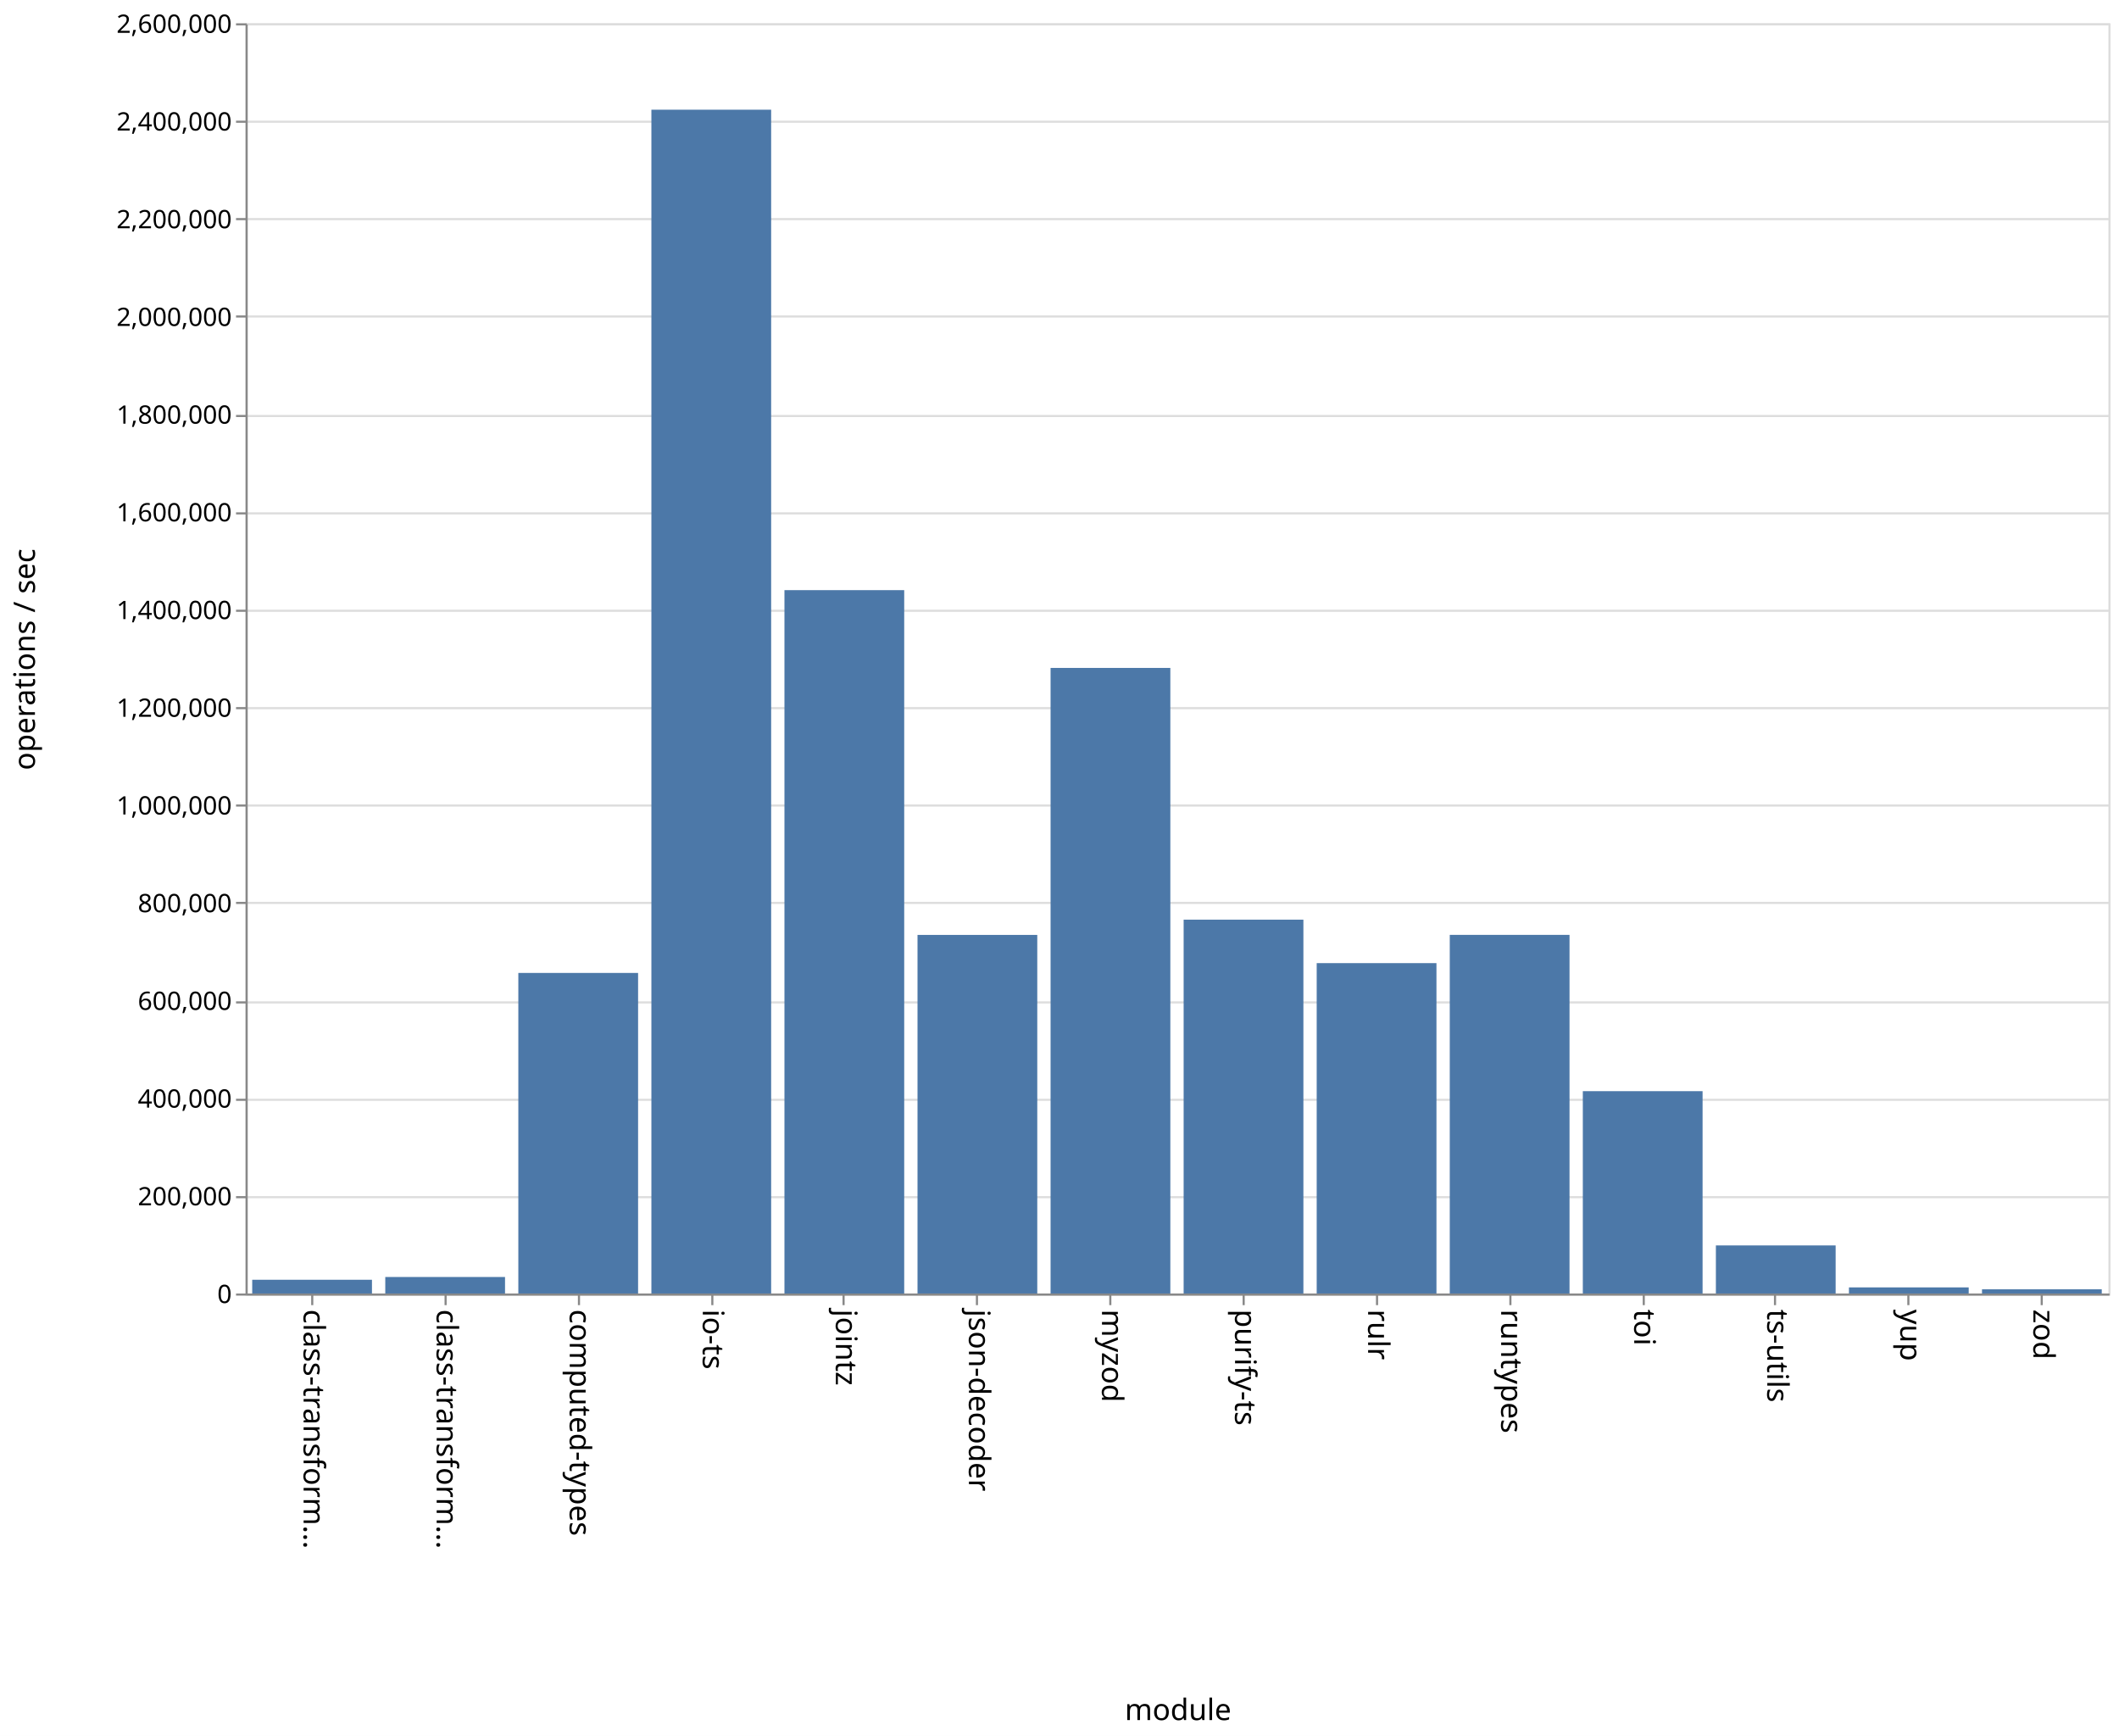
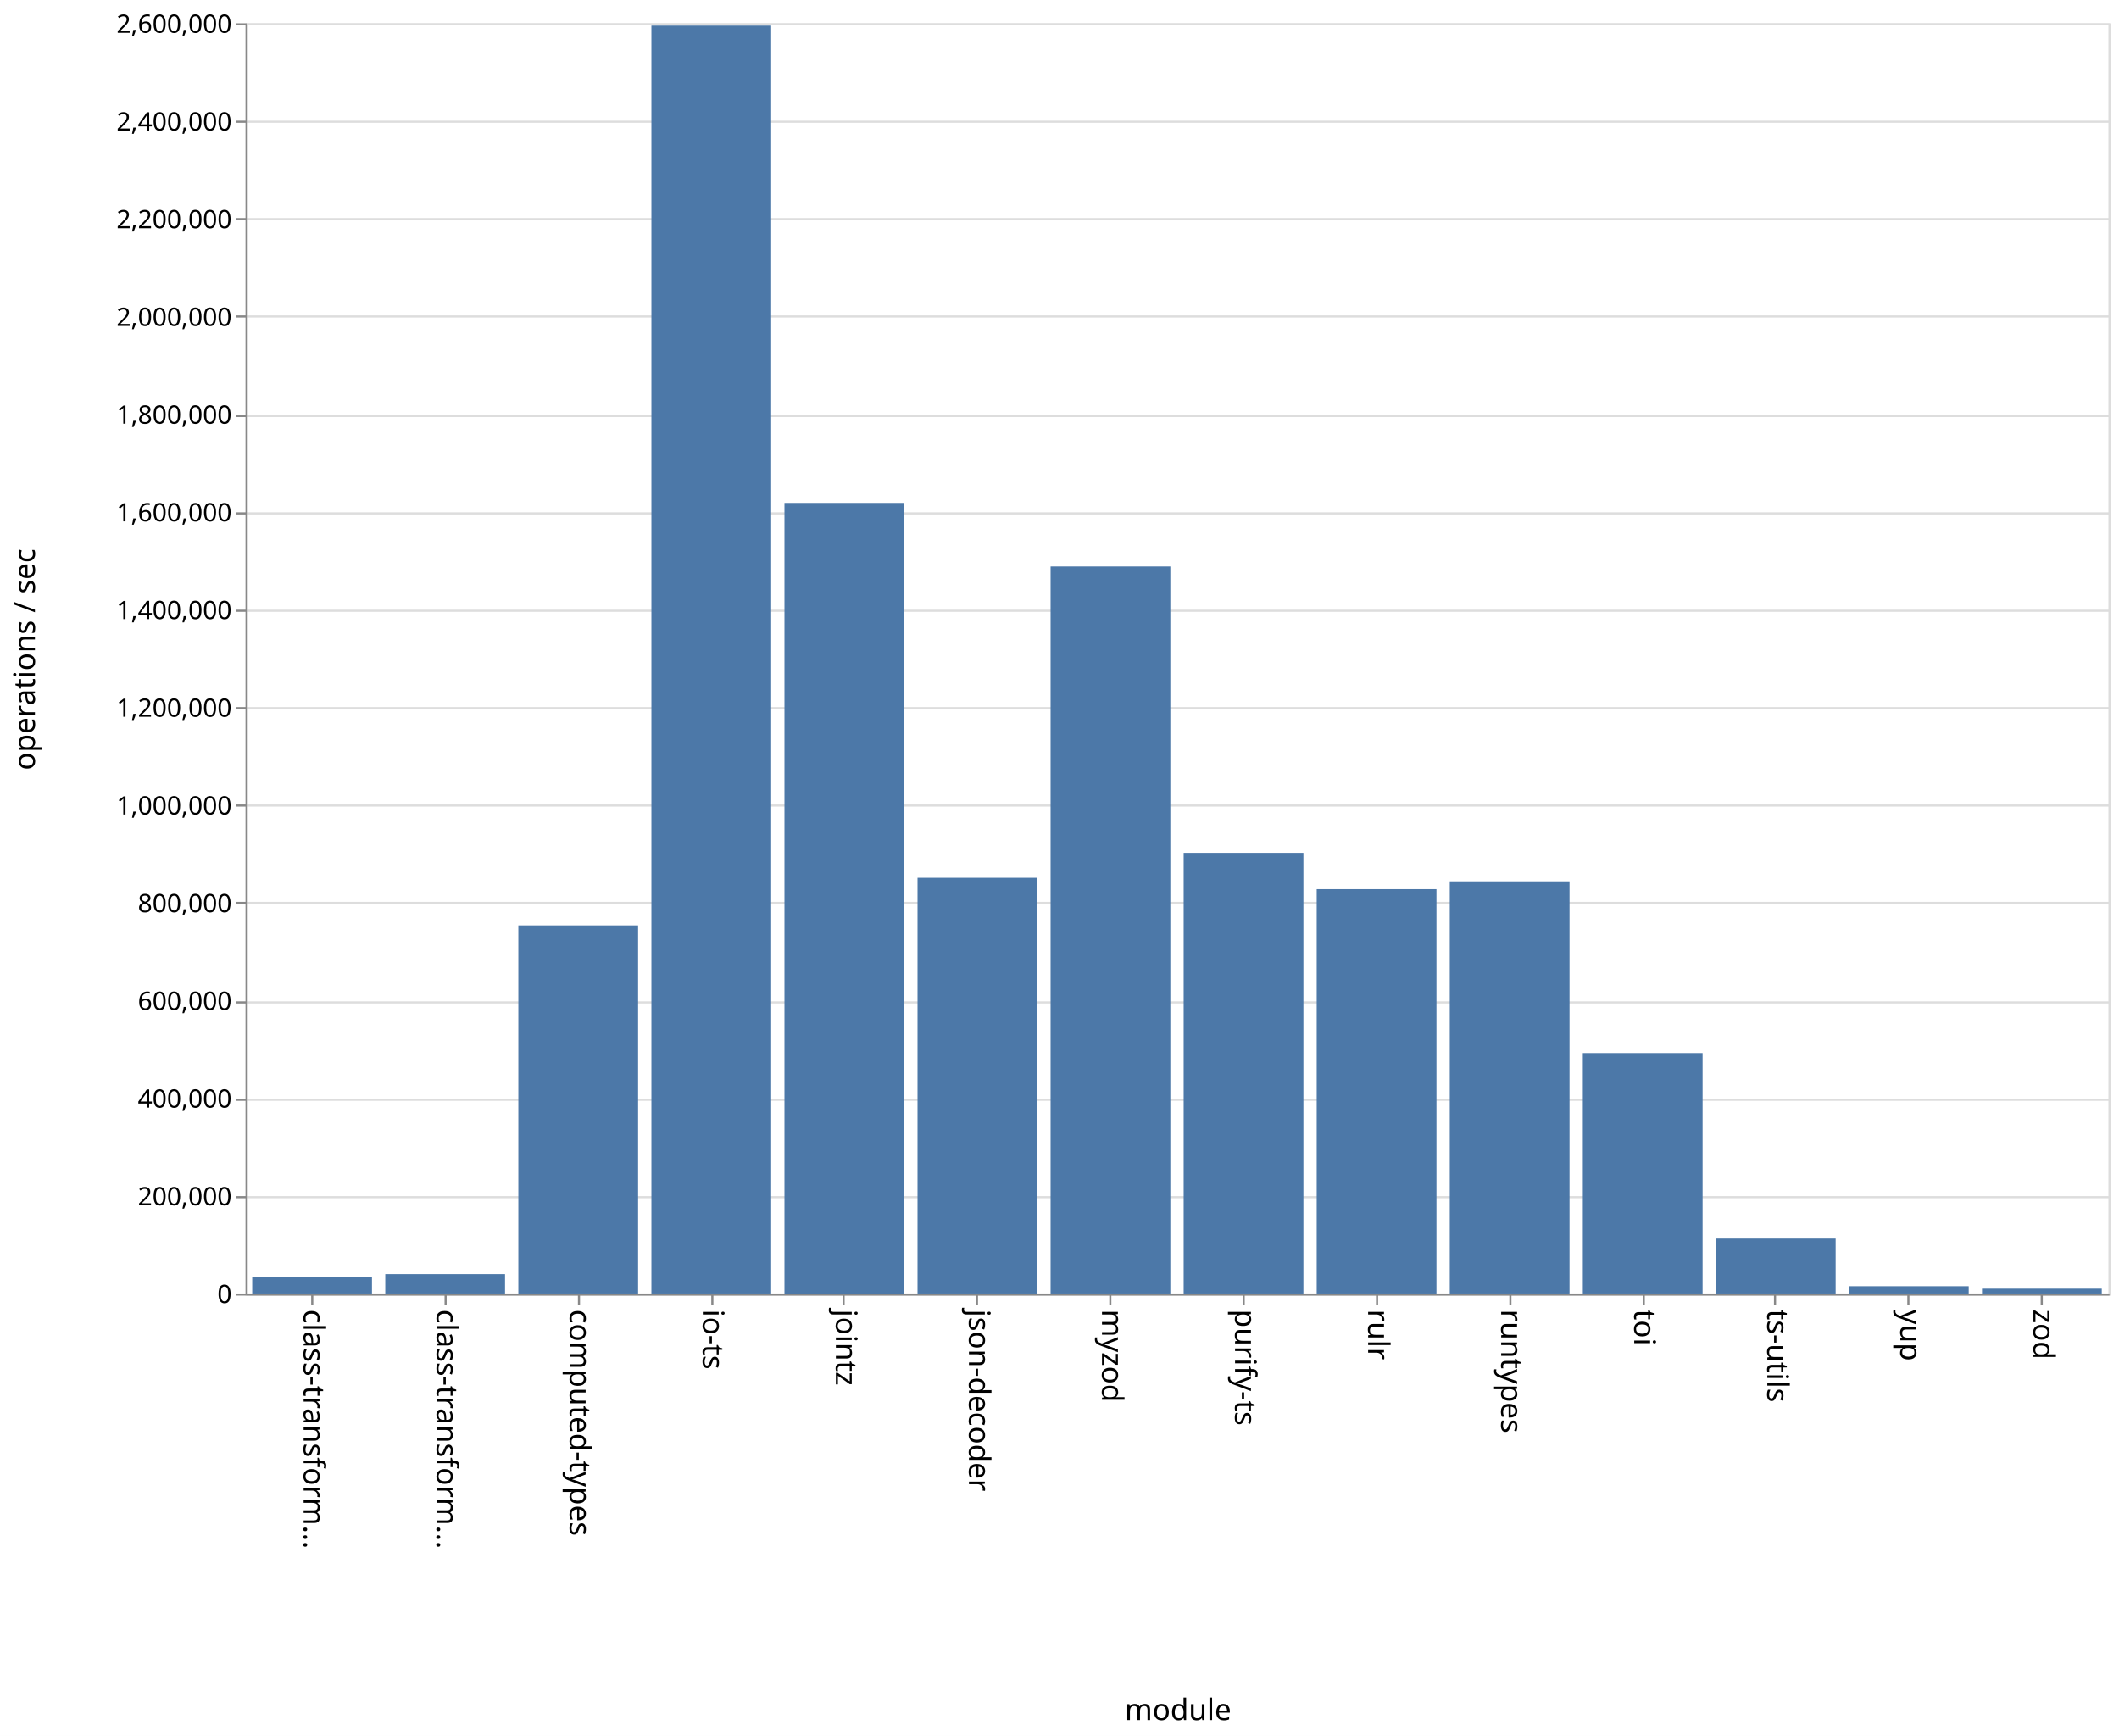
<svg xmlns="http://www.w3.org/2000/svg" class="marks" width="1001" height="820">
  <path fill="#fff" d="M0 0h1001v820H0z" />
  <g class="mark-group role-frame root" aria-roledescription="group mark container" fill="none" stroke-miterlimit="10">
    <path class="background" aria-hidden="true" d="M116.5 11.5h880v600h-880z" stroke="#ddd" />
    <g class="mark-group role-axis" aria-hidden="true">
      <path class="background" aria-hidden="true" d="M116.5 11.5z" pointer-events="none" />
      <g class="mark-rule role-axis-grid" pointer-events="none" stroke="#ddd">
        <path d="M116.5 611.5h880M116.5 565.5h880M116.5 519.5h880M116.5 473.5h880M116.5 426.5h880M116.5 380.5h880M116.5 334.5h880M116.5 288.5h880M116.5 242.5h880M116.5 196.5h880M116.5 149.5h880M116.5 103.5h880M116.5 57.5h880M116.5 11.5h880" />
      </g>
    </g>
    <g class="mark-group role-axis" aria-roledescription="axis" aria-label="X-axis titled 'module' for a discrete scale with 14 values: class-transformer-validator-async, class-transformer-validator-sync, computed-types, io-ts, jointz, ending with zod">
      <path class="background" aria-hidden="true" d="M116.5 611.5z" pointer-events="none" />
      <g class="mark-rule role-axis-tick" pointer-events="none" stroke="#888">
        <path d="M147.5 611.5v5M210.5 611.5v5M273.5 611.5v5M336.5 611.5v5M398.5 611.5v5M461.5 611.5v5M524.5 611.5v5M587.5 611.5v5M650.5 611.5v5M713.5 611.5v5M776.5 611.5v5M838.5 611.5v5M901.5 611.5v5M964.5 611.5v5" />
      </g>
      <g class="mark-text role-axis-label" pointer-events="none" font-family="sans-serif" font-size="14" fill="#000">
        <text transform="rotate(90 -237.536 380.964)">
                    class-transform…
                </text>
        <text transform="rotate(90 -206.107 412.393)">
                    class-transform…
                </text>
        <text transform="rotate(90 -174.679 443.821)">
                    computed-types
                </text>
        <text transform="rotate(90 -143.25 475.25)">
                    io-ts
                </text>
        <text transform="rotate(90 -111.821 506.679)">
                    jointz
                </text>
        <text transform="rotate(90 -80.393 538.107)">
                    json-decoder
                </text>
        <text transform="rotate(90 -48.964 569.536)">
                    myzod
                </text>
        <text transform="rotate(90 -17.536 600.964)">
                    purify-ts
                </text>
        <text transform="rotate(90 13.893 632.393)">
                    rulr
                </text>
        <text transform="rotate(90 45.321 663.821)">
                    runtypes
                </text>
        <text transform="rotate(90 76.75 695.25)">
                    toi
                </text>
        <text transform="rotate(90 108.179 726.679)">
                    ts-utils
                </text>
        <text transform="rotate(90 139.607 758.107)">
                    yup
                </text>
        <text transform="rotate(90 171.036 789.536)">
                    zod
                </text>
      </g>
      <path stroke="#888" d="M116.5 611.5h880" pointer-events="none" />
      <text text-anchor="middle" transform="translate(556.5 812.5)" font-family="sans-serif" font-size="14" fill="#000" pointer-events="none">
                module
            </text>
    </g>
    <g class="mark-group role-axis" aria-roledescription="axis" aria-label="Y-axis titled 'operations / sec' for a linear scale with values from 0 to 2,600,000">
      <path class="background" aria-hidden="true" d="M116.5 11.5z" pointer-events="none" />
      <g class="mark-rule role-axis-tick" pointer-events="none" stroke="#888">
        <path d="M116.5 611.5h-5M116.5 565.5h-5M116.5 519.5h-5M116.5 473.5h-5M116.5 426.5h-5M116.5 380.5h-5M116.5 334.5h-5M116.5 288.5h-5M116.5 242.5h-5M116.5 196.5h-5M116.5 149.5h-5M116.5 103.5h-5M116.5 57.5h-5M116.5 11.5h-5" />
      </g>
      <g class="mark-text role-axis-label" pointer-events="none" text-anchor="end" font-family="sans-serif" font-size="12" fill="#000">
        <text transform="translate(109.5 615.5)">
                    0
                </text>
        <text transform="translate(109.5 569.346)">
                    200,000
                </text>
        <text transform="translate(109.5 523.192)">
                    400,000
                </text>
        <text transform="translate(109.5 477.038)">
                    600,000
                </text>
        <text transform="translate(109.5 430.885)">
                    800,000
                </text>
        <text transform="translate(109.5 384.73)">
                    1,000,000
                </text>
        <text transform="translate(109.5 338.577)">
                    1,200,000
                </text>
        <text transform="translate(109.5 292.423)">
                    1,400,000
                </text>
        <text transform="translate(109.5 246.27)">
                    1,600,000
                </text>
        <text transform="translate(109.5 200.115)">
                    1,800,000
                </text>
        <text transform="translate(109.5 153.962)">
                    2,000,000
                </text>
        <text transform="translate(109.5 107.808)">
                    2,200,000
                </text>
        <text transform="translate(109.5 61.654)">
                    2,400,000
                </text>
        <text transform="translate(109.5 15.5)">
                    2,600,000
                </text>
      </g>
      <path stroke="#888" d="M116.5 611.5v-600" pointer-events="none" />
      <text text-anchor="middle" transform="rotate(-90 164 147.5)" font-family="sans-serif" font-size="14" fill="#000" pointer-events="none">
                operations / sec
            </text>
    </g>
    <g class="mark-rect role-mark marks" aria-roledescription="rect mark container" fill="#4c78a8">
-       <path aria-label="operations / sec: 28133; module: class-transformer-validator-async" aria-roledescription="bar" d="M119.143 604.508h56.571V611h-56.571z" />
-       <path aria-label="operations / sec: 33786; module: class-transformer-validator-sync" aria-roledescription="bar" d="M182 603.203h56.571V611H182z" />
-       <path aria-label="operations / sec: 656151; module: computed-types" aria-roledescription="bar" d="M244.857 459.58h56.572V611h-56.572z" />
-       <path aria-label="operations / sec: 2423108; module: io-ts" aria-roledescription="bar" d="M307.714 51.821h56.572V611h-56.572z" />
-       <path aria-label="operations / sec: 1439773; module: jointz" aria-roledescription="bar" d="M370.571 278.745h56.572V611H370.57z" />
-       <path aria-label="operations / sec: 733992; module: json-decoder" aria-roledescription="bar" d="M433.429 441.617H490V611h-56.571z" />
-       <path aria-label="operations / sec: 1280479; module: myzod" aria-roledescription="bar" d="M496.286 315.505h56.571V611h-56.571z" />
-       <path aria-label="operations / sec: 765237; module: purify-ts" aria-roledescription="bar" d="M559.143 434.407h56.571V611h-56.571z" />
-       <path aria-label="operations / sec: 676240; module: rulr" aria-roledescription="bar" d="M622 454.945h56.571V611H622z" />
-       <path aria-label="operations / sec: 734076; module: runtypes" aria-roledescription="bar" d="M684.857 441.598h56.572V611h-56.572z" />
-       <path aria-label="operations / sec: 414158; module: toi" aria-roledescription="bar" d="M747.714 515.425h56.572V611h-56.572z" />
-       <path aria-label="operations / sec: 98401; module: ts-utils" aria-roledescription="bar" d="M810.571 588.292h56.572V611H810.57z" />
-       <path aria-label="operations / sec: 12501; module: yup" aria-roledescription="bar" d="M873.429 608.115H930V611h-56.571z" />
-       <path aria-label="operations / sec: 8574; module: zod" aria-roledescription="bar" d="M936.286 609.021h56.571V611h-56.571z" />
+       <path aria-label="operations / sec: 33403; module: class-transformer-validator-async" aria-roledescription="bar" d="M119.143 603.292h56.571V611h-56.571z" />
+       <path aria-label="operations / sec: 39680; module: class-transformer-validator-sync" aria-roledescription="bar" d="M182 601.843h56.571V611H182z" />
+       <path aria-label="operations / sec: 753505; module: computed-types" aria-roledescription="bar" d="M244.857 437.114h56.572V611h-56.572z" />
+       <path aria-label="operations / sec: 2595198; module: io-ts" aria-roledescription="bar" d="M307.714 12.108h56.572V611h-56.572z" />
+       <path aria-label="operations / sec: 1618326; module: jointz" aria-roledescription="bar" d="M370.571 237.54h56.572V611H370.57z" />
+       <path aria-label="operations / sec: 850914; module: json-decoder" aria-roledescription="bar" d="M433.429 414.635H490V611h-56.571z" />
+       <path aria-label="operations / sec: 1488144; module: myzod" aria-roledescription="bar" d="M496.286 267.582h56.571V611h-56.571z" />
+       <path aria-label="operations / sec: 902015; module: purify-ts" aria-roledescription="bar" d="M559.143 402.843h56.571V611h-56.571z" />
+       <path aria-label="operations / sec: 827644; module: rulr" aria-roledescription="bar" d="M622 420.005h56.571V611H622z" />
+       <path aria-label="operations / sec: 843674; module: runtypes" aria-roledescription="bar" d="M684.857 416.306h56.572V611h-56.572z" />
+       <path aria-label="operations / sec: 492201; module: toi" aria-roledescription="bar" d="M747.714 497.415h56.572V611h-56.572z" />
+       <path aria-label="operations / sec: 112421; module: ts-utils" aria-roledescription="bar" d="M810.571 585.057h56.572V611H810.57z" />
+       <path aria-label="operations / sec: 14899; module: yup" aria-roledescription="bar" d="M873.429 607.562H930V611h-56.571z" />
+       <path aria-label="operations / sec: 9855; module: zod" aria-roledescription="bar" d="M936.286 608.726h56.571V611h-56.571z" />
    </g>
  </g>
</svg>
